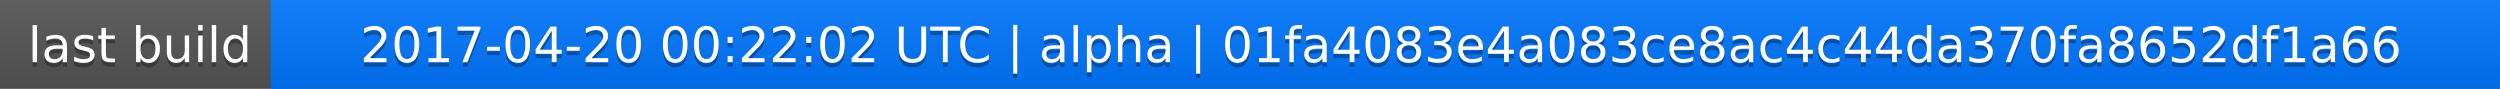
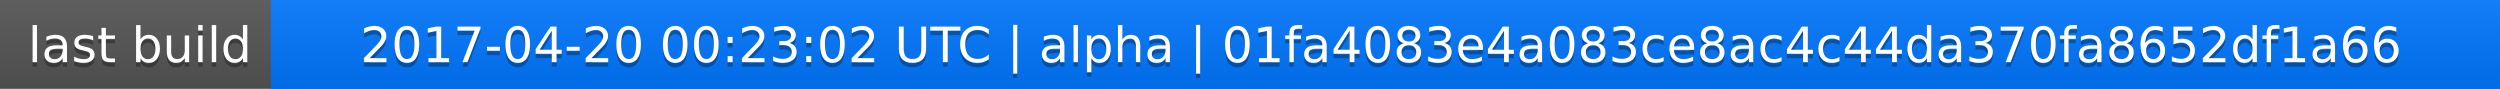
<svg xmlns="http://www.w3.org/2000/svg" width="563" height="20">
  <linearGradient id="a" x2="0" y2="100%">
    <stop offset="0" stop-color="#bbb" stop-opacity=".1" />
    <stop offset="1" stop-opacity=".1" />
  </linearGradient>
  <rect rx="0" width="563" height="20" fill="#555" />
  <rect rx="0" x="61" width="502" height="20" fill="#07f" />
  <path fill="#07f" d="M61 0h4v20h-4z" />
  <rect rx="0" width="563" height="20" fill="url(#a)" />
  <g fill="#fff" text-anchor="middle" font-family="DejaVu Sans,Verdana,Geneva,sans-serif" font-size="11">
    <text x="31.5" y="15" fill="#010101" fill-opacity=".3">last build</text>
    <text x="31.5" y="14">last build</text>
-     <text x="311" y="15" fill="#010101" fill-opacity=".3">2017-04-20 00:22:02 UTC | alpha | 01fa4083e4a083ce8ac4c44da370fa8652df1a66</text>
-     <text x="311" y="14">2017-04-20 00:22:02 UTC | alpha | 01fa4083e4a083ce8ac4c44da370fa8652df1a66</text>
+     <text x="311" y="15" fill="#010101" fill-opacity=".3">2017-04-20 00:23:02 UTC | alpha | 01fa4083e4a083ce8ac4c44da370fa8652df1a66</text>
+     <text x="311" y="14">2017-04-20 00:23:02 UTC | alpha | 01fa4083e4a083ce8ac4c44da370fa8652df1a66</text>
  </g>
</svg>
